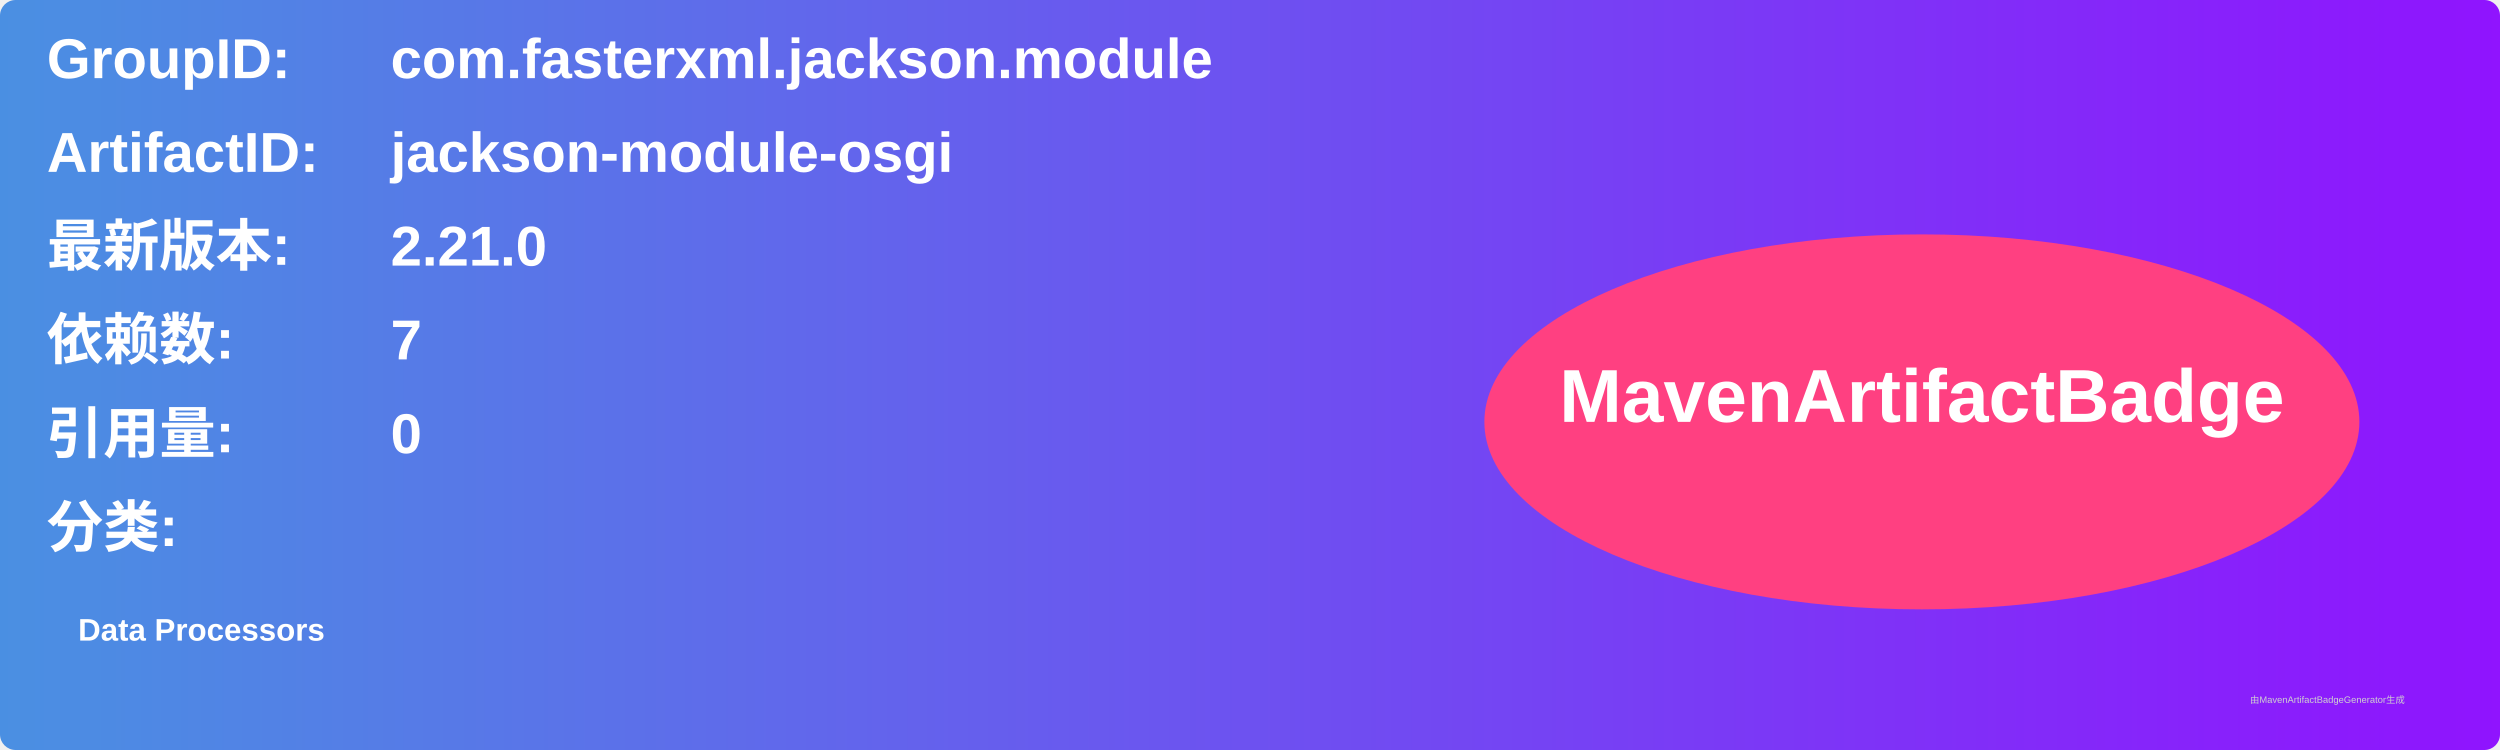
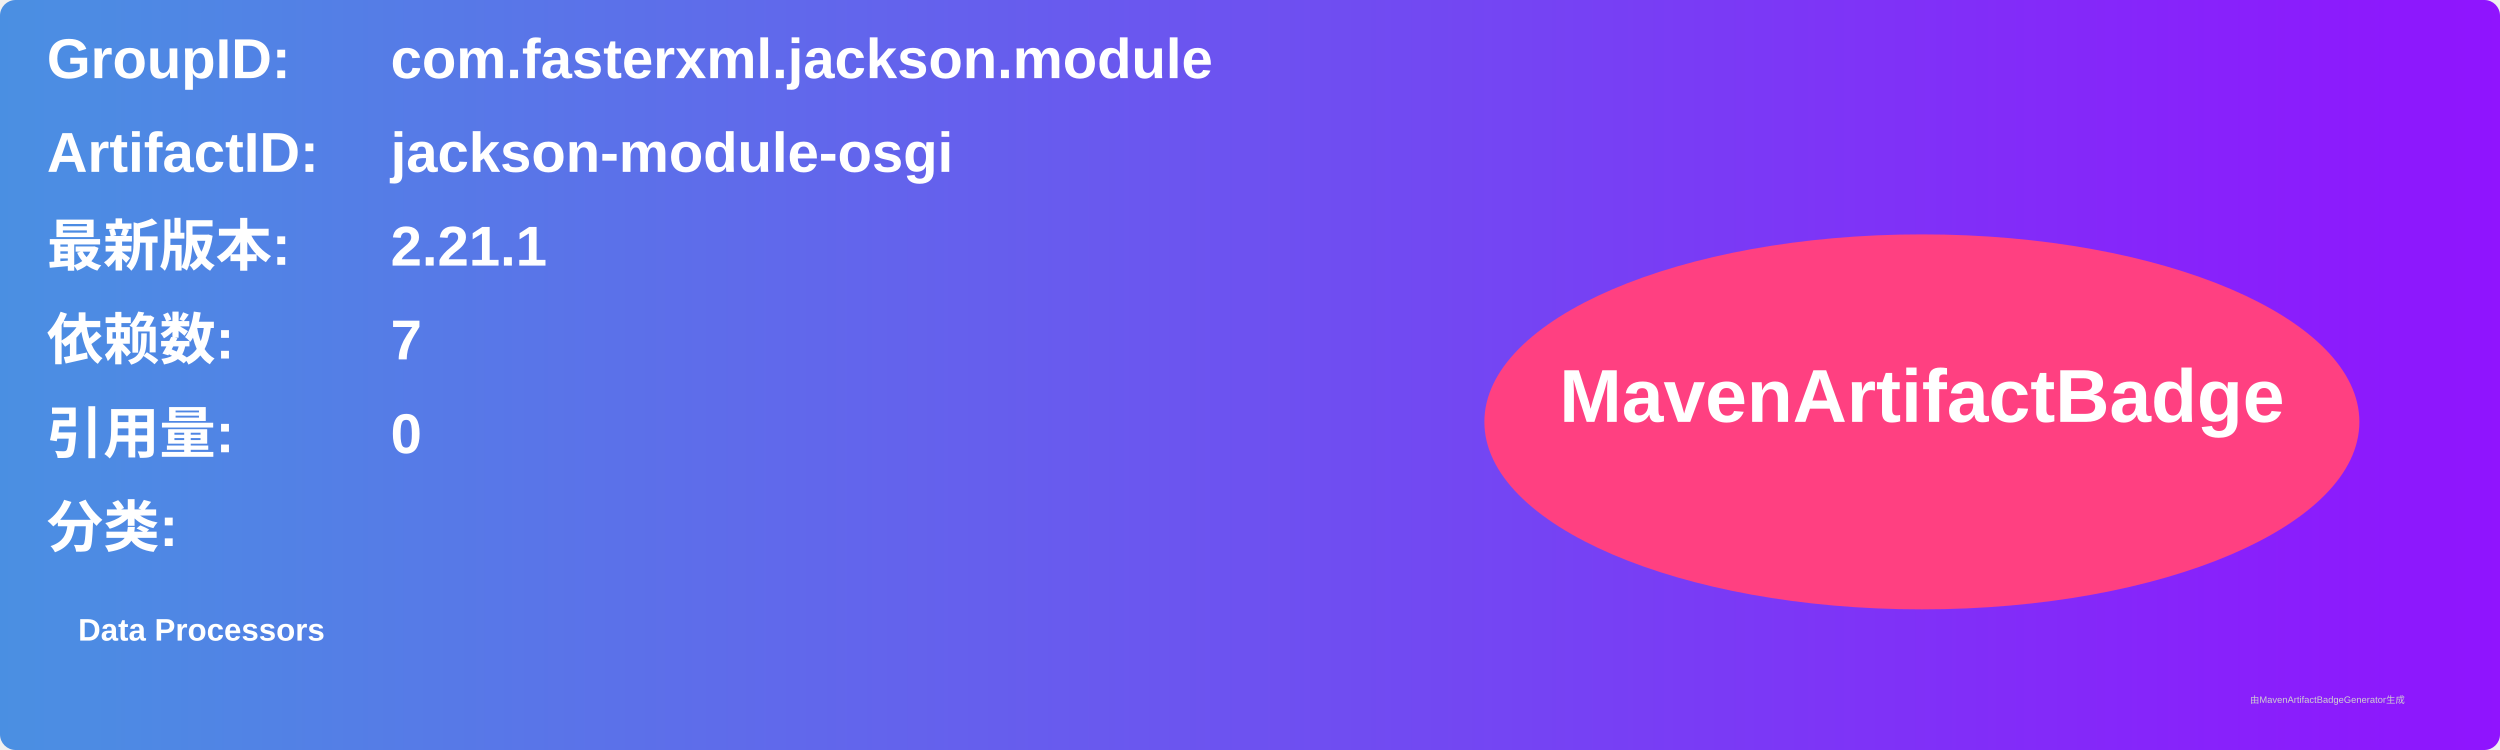
<svg xmlns="http://www.w3.org/2000/svg" width="800" height="240" viewBox="0 0 800 240">
  <linearGradient id="grad" x1="0%" y1="0%" x2="100%" y2="0%">
    <stop offset="0%" stop-color="#4a90e2" />
    <stop offset="100%" stop-color="#9013fe" />
  </linearGradient>
  <rect width="100%" height="100%" rx="5" ry="5" fill="url(#grad)" />
  <g transform="translate(15, 15)">
    <text x="0" y="10" font-family="Arial" font-size="18" fill="white" font-weight="bold" width="260">GroupID:</text>
    <text x="110" y="10" font-family="Arial" font-size="18" fill="white" font-weight="bold" width="460">com.fasterxml.jackson.module</text>
    <text x="0" y="40" font-family="Arial" font-size="18" fill="white" font-weight="bold" width="260">ArtifactID:</text>
    <text x="110" y="40" font-family="Arial" font-size="18" fill="white" font-weight="bold" width="460">jackson-module-osgi</text>
    <text x="0" y="70" font-family="Arial" font-size="18" fill="white" font-weight="bold">最新版本:</text>
    <text x="110" y="70" font-family="Arial" font-size="18" fill="white" font-weight="bold">
-       <tspan font-weight="bold">2.21.0</tspan>
+       <tspan font-weight="bold">2.21.1</tspan>
    </text>
    <text x="0" y="100" font-family="Arial" font-size="18" fill="white" font-weight="bold">依赖数: </text>
    <text x="110" y="100" font-family="Arial" font-size="18" fill="white">
      <tspan font-weight="bold">7</tspan>
    </text>
    <text x="0" y="130" font-family="Arial" font-size="18" fill="white" font-weight="bold">引用量: </text>
    <text x="110" y="130" font-family="Arial" font-size="18" fill="white">
      <tspan font-weight="bold">0</tspan>
    </text>
    <text x="0" y="160" font-family="Arial" font-size="18" fill="white" font-weight="bold">分类:</text>
    <text x="10" y="190" font-family="Arial" font-size="10" fill="white">
      <tspan font-weight="bold">Data Processors</tspan>
    </text>
    <ellipse cx="600" cy="120" rx="140" ry="60" fill="#ff4081" />
    <text x="600" y="120" text-anchor="middle" font-family="Arial" font-size="24" fill="white" font-weight="bold">MavenArtifactBadge</text>
  </g>
  <text x="720" y="225" font-family="Arial" font-size="3" fill="#d0d0d0">由MavenArtifactBadgeGenerator生成</text>
</svg>
